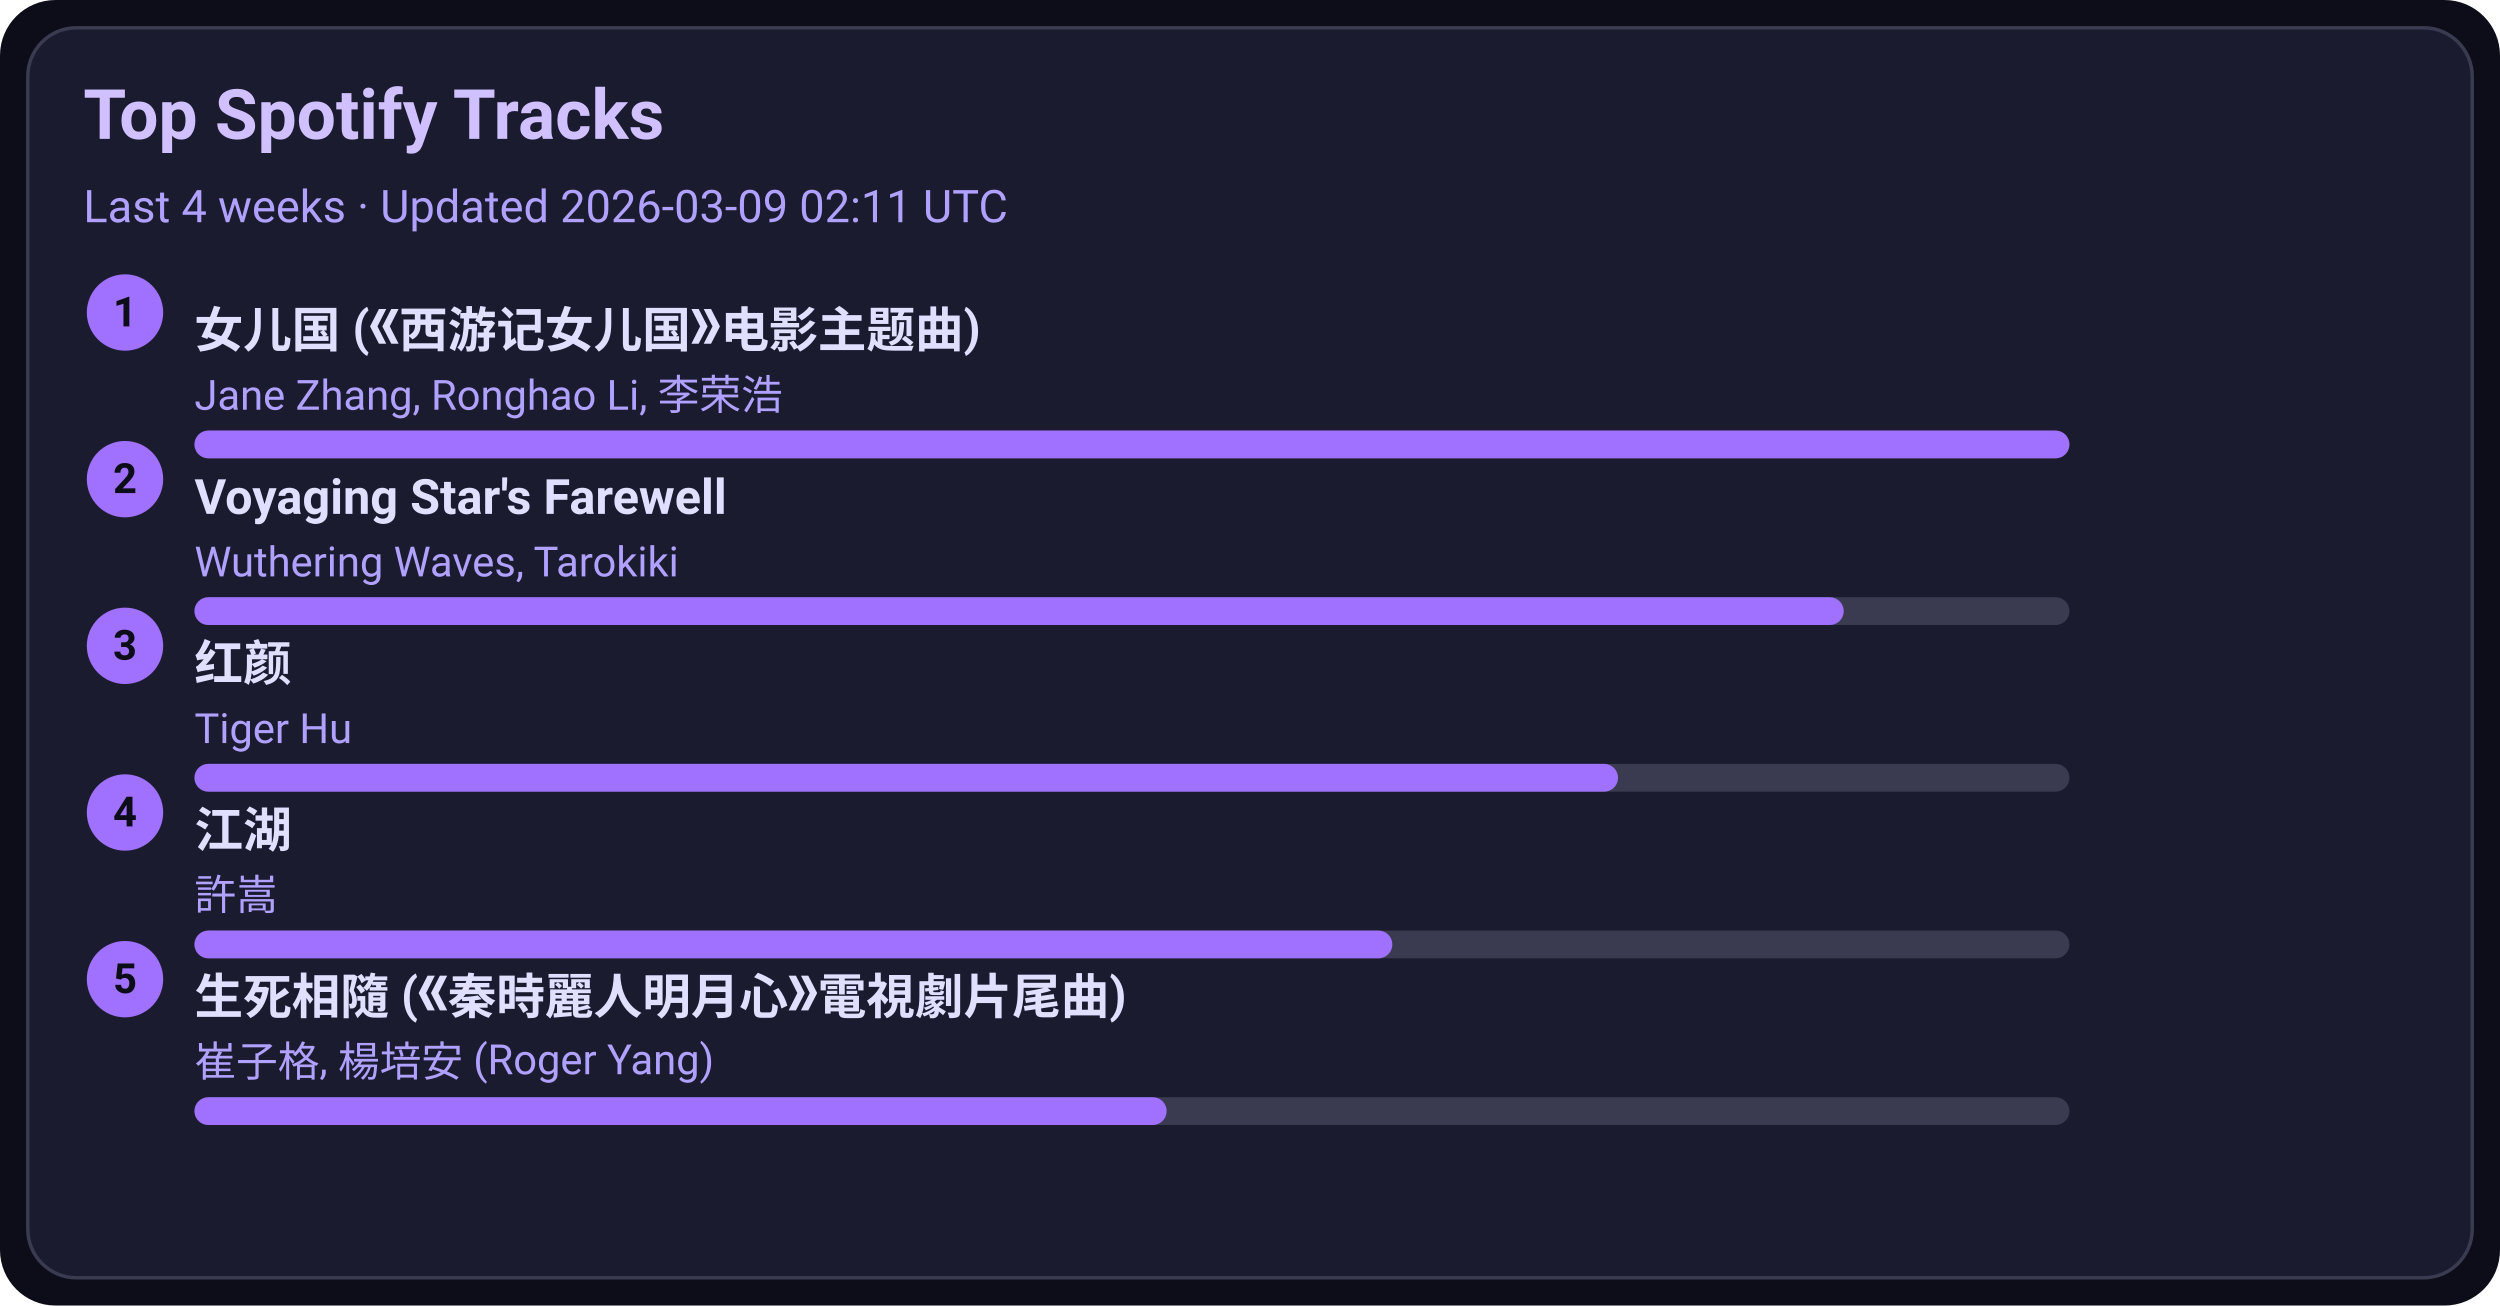
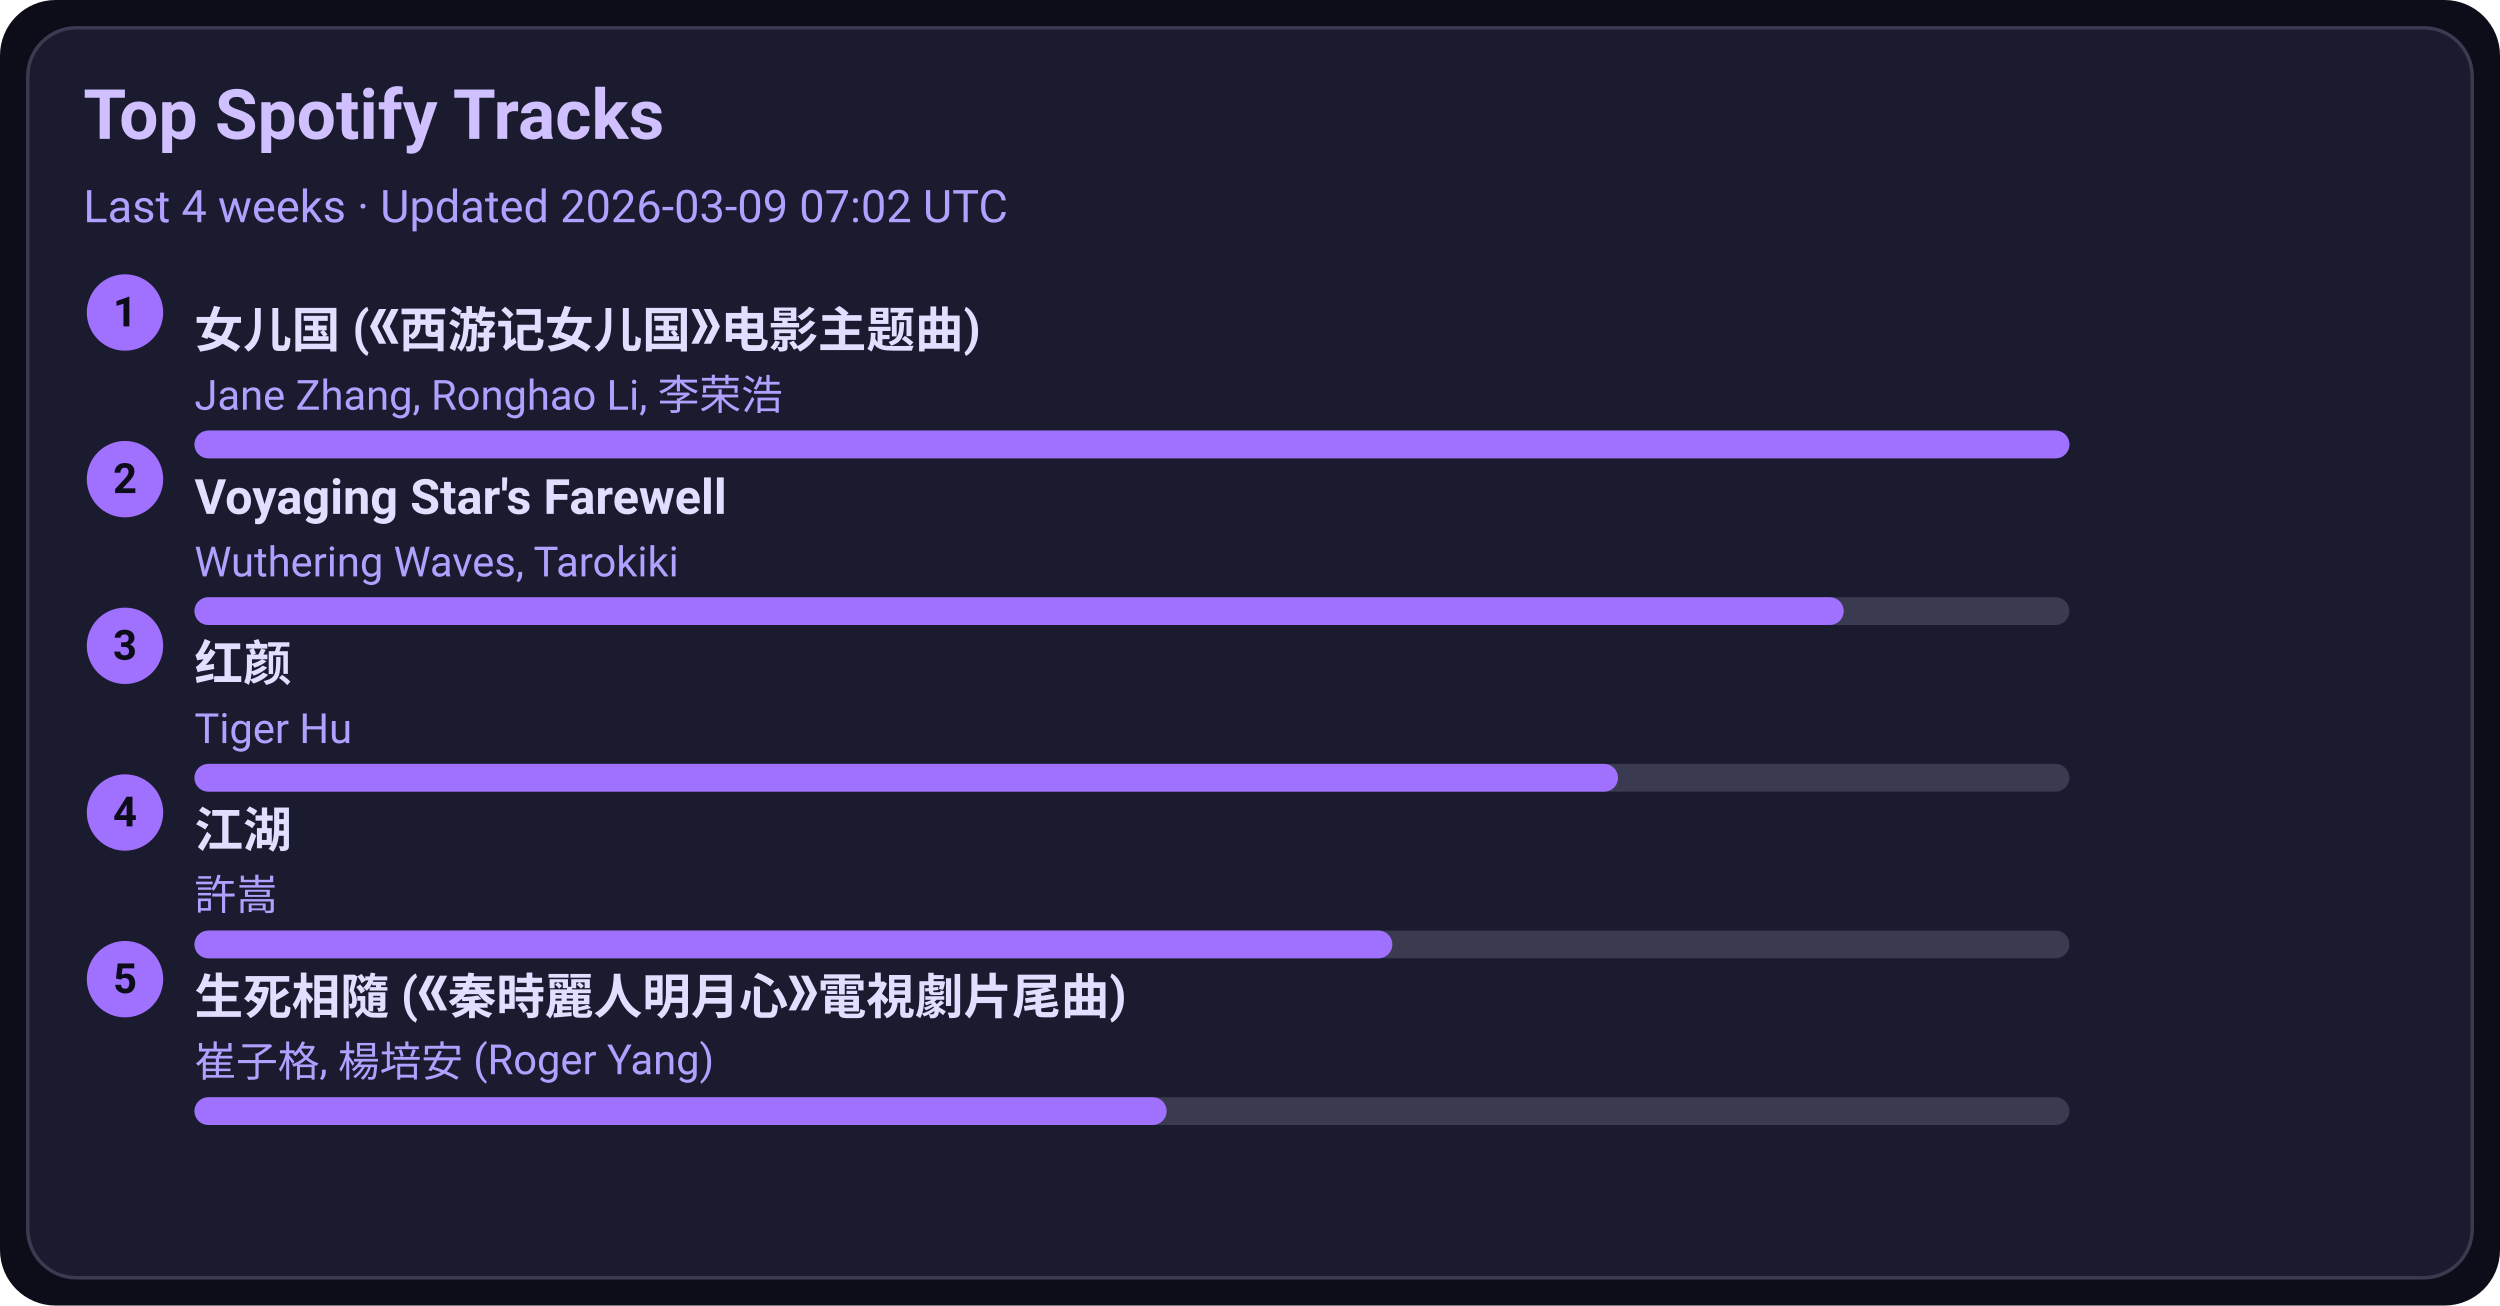
<svg xmlns="http://www.w3.org/2000/svg" width="720" height="376" viewBox="0 0 720 376">
  <style>text{font-family:-apple-system,BlinkMacSystemFont,Segoe UI,Roboto,Ubuntu,Helvetica Neue,Arial,Noto Sans,sans-serif}</style>
  <rect width="720" height="376" rx="16" fill="#0d0d1a" />
  <rect x="8" y="8" width="704" height="360" rx="14" fill="#1b1b2f" stroke="#3a3a50" />
  <text x="24" y="40" font-size="20" fill="#d0c0ff" font-weight="600">Top Spotify Tracks</text>
-   <text x="24" y="64" font-size="13" fill="#b0a0ff">Last 4 weeks · Updated 2026-03-09 02:11 UTC</text>
+   <text x="24" y="64" font-size="13" fill="#b0a0ff">Last 4 weeks · Updated 2026-03-09 07:02 UTC</text>
  <circle cx="36" cy="90" r="11" fill="#a070ff" />
  <text x="36" y="94" text-anchor="middle" font-size="12" fill="#0d0d1a" font-weight="700">1</text>
  <a href="https://open.spotify.com/track/5vfCdwOheQGcrR91ATpL2k" target="_blank" rel="noopener noreferrer">
    <text x="56" y="100" font-size="14" fill="#e0dfff" font-weight="600">女儿国 (《西游记女儿国》电影主题曲)</text>
  </a>
  <text x="56" y="118" font-size="12" fill="#b0a0ff">Jane Zhang, Ronghao Li, 李荣浩</text>
  <rect x="56" y="124" width="540" height="8" rx="4" fill="#3a3a50" />
  <rect x="56" y="124" width="540" height="8" rx="4" fill="#a070ff" />
  <circle cx="36" cy="138" r="11" fill="#a070ff" />
  <text x="36" y="142" text-anchor="middle" font-size="12" fill="#0d0d1a" font-weight="700">2</text>
  <a href="https://open.spotify.com/track/3uI2KolgU1Pt41ywffsggr" target="_blank" rel="noopener noreferrer">
    <text x="56" y="148" font-size="14" fill="#e0dfff" font-weight="600">Voyaging Star's Farewell</text>
  </a>
  <text x="56" y="166" font-size="12" fill="#b0a0ff">Wuthering Waves, Tarokiki</text>
  <rect x="56" y="172" width="540" height="8" rx="4" fill="#3a3a50" />
  <rect x="56" y="172" width="475" height="8" rx="4" fill="#a070ff" />
  <circle cx="36" cy="186" r="11" fill="#a070ff" />
  <text x="36" y="190" text-anchor="middle" font-size="12" fill="#0d0d1a" font-weight="700">3</text>
  <a href="https://open.spotify.com/track/6Q7OE4tvrUOIvIDY2EC5Im" target="_blank" rel="noopener noreferrer">
    <text x="56" y="196" font-size="14" fill="#e0dfff" font-weight="600">红颜</text>
  </a>
  <text x="56" y="214" font-size="12" fill="#b0a0ff">Tiger Hu</text>
  <rect x="56" y="220" width="540" height="8" rx="4" fill="#3a3a50" />
  <rect x="56" y="220" width="410" height="8" rx="4" fill="#a070ff" />
  <circle cx="36" cy="234" r="11" fill="#a070ff" />
  <text x="36" y="238" text-anchor="middle" font-size="12" fill="#0d0d1a" font-weight="700">4</text>
  <a href="https://open.spotify.com/track/03PCdwqajii1xgp7WIozzC" target="_blank" rel="noopener noreferrer">
    <text x="56" y="244" font-size="14" fill="#e0dfff" font-weight="600">江湖</text>
  </a>
  <text x="56" y="262" font-size="12" fill="#b0a0ff">許嵩</text>
  <rect x="56" y="268" width="540" height="8" rx="4" fill="#3a3a50" />
  <rect x="56" y="268" width="345" height="8" rx="4" fill="#a070ff" />
  <circle cx="36" cy="282" r="11" fill="#a070ff" />
  <text x="36" y="286" text-anchor="middle" font-size="12" fill="#0d0d1a" font-weight="700">5</text>
  <a href="https://open.spotify.com/track/6qiDtcYiZOQ4HRuC8U55EM" target="_blank" rel="noopener noreferrer">
    <text x="56" y="292" font-size="14" fill="#e0dfff" font-weight="600">生死相隨 (《秦時麗人明月心》電視劇片尾曲)</text>
  </a>
  <text x="56" y="310" font-size="12" fill="#b0a0ff">崔子格, 楊培安 (Roger Yang)</text>
  <rect x="56" y="316" width="540" height="8" rx="4" fill="#3a3a50" />
  <rect x="56" y="316" width="280" height="8" rx="4" fill="#a070ff" />
</svg>
